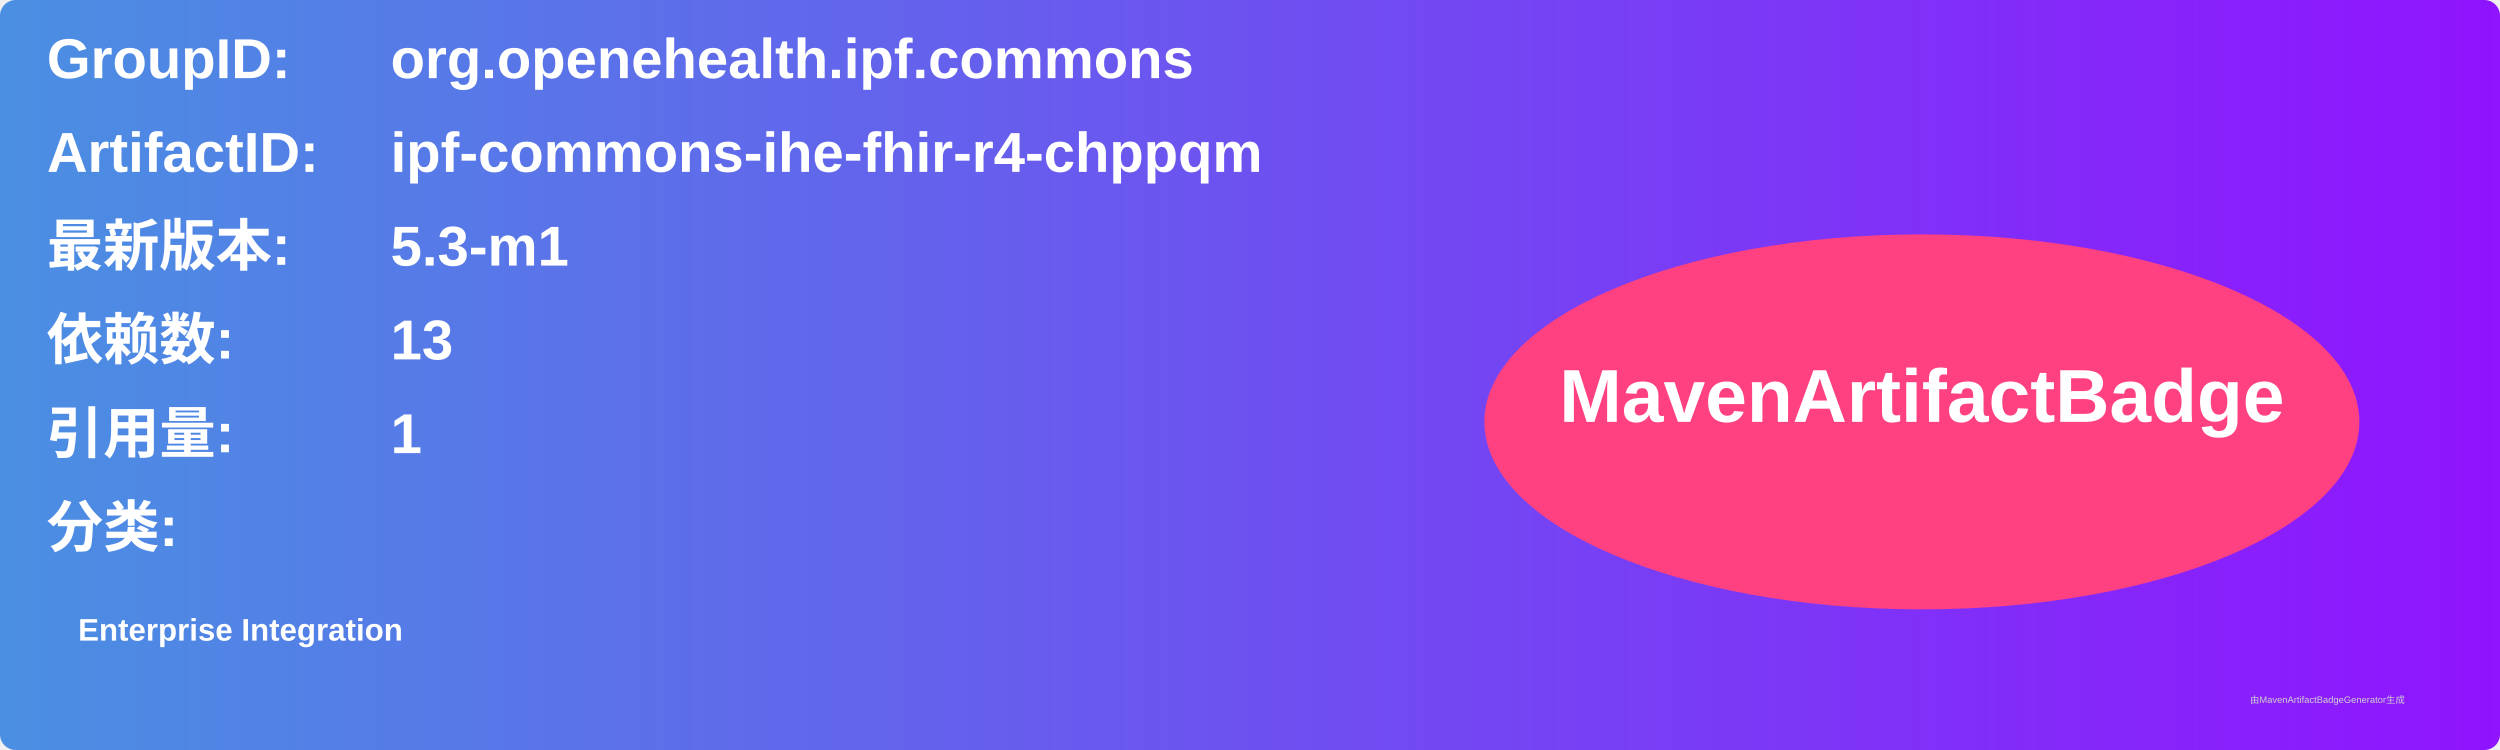
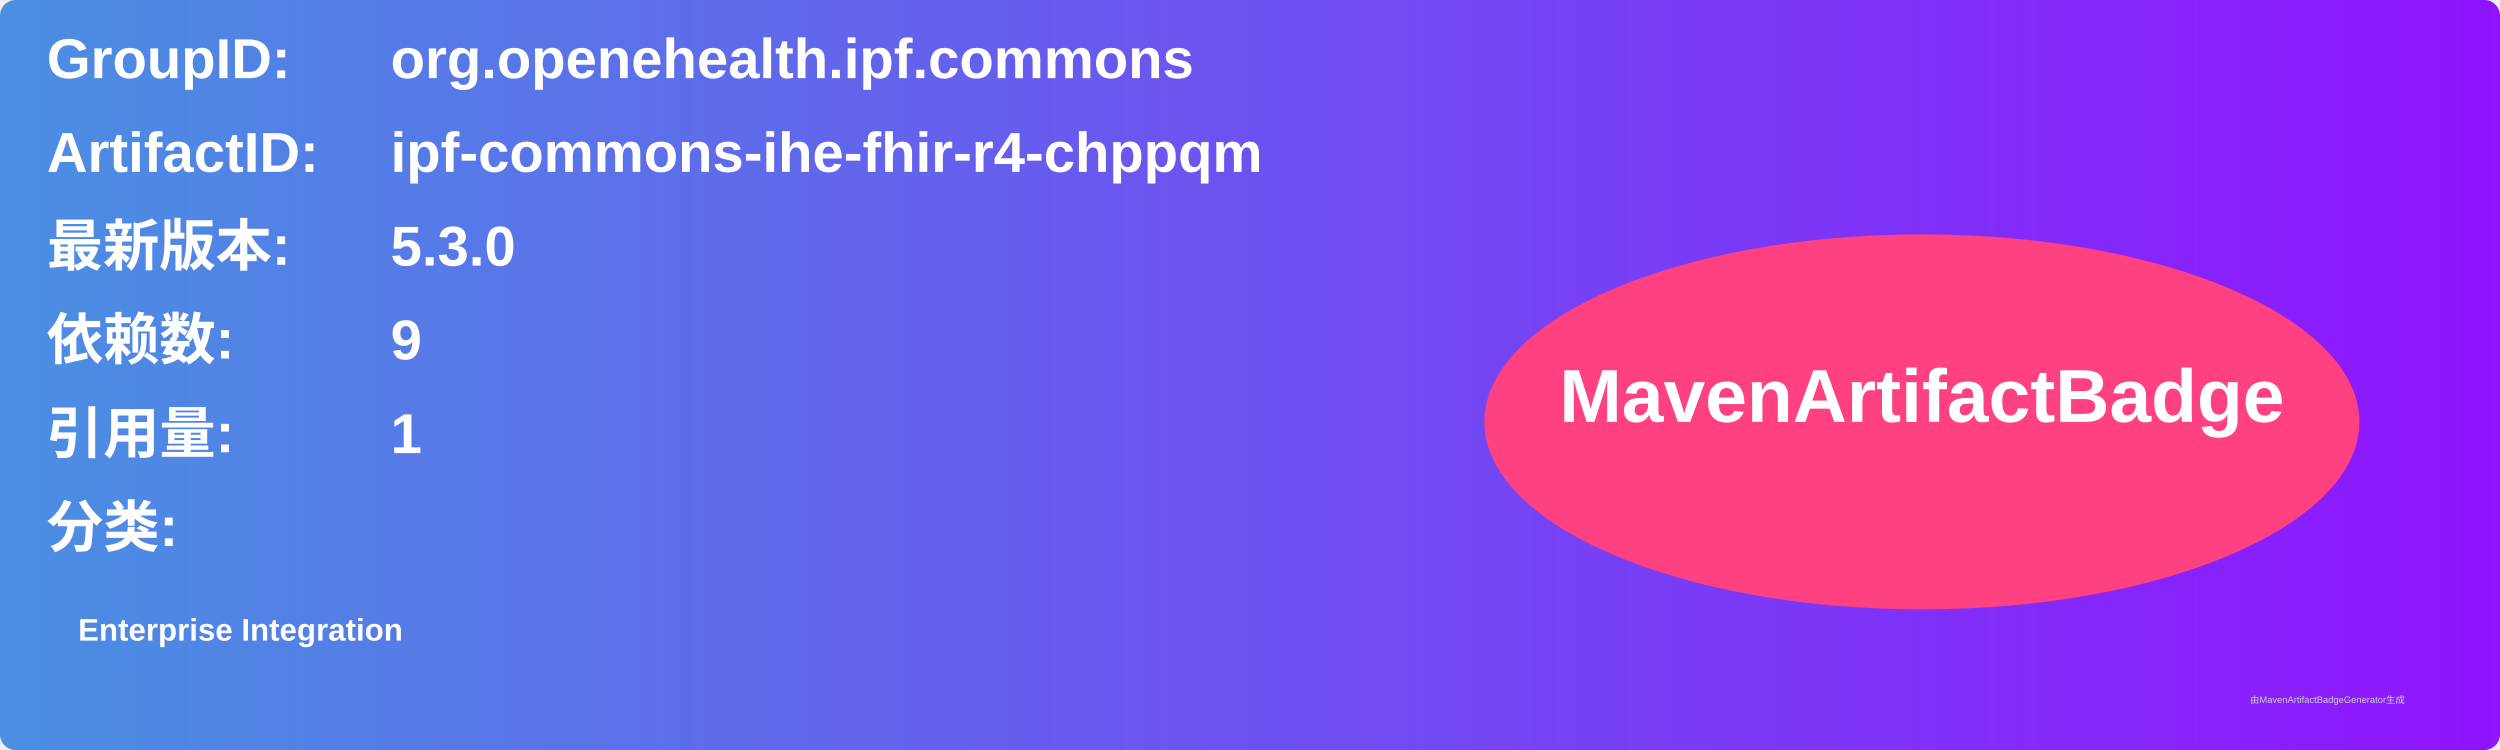
<svg xmlns="http://www.w3.org/2000/svg" width="800" height="240" viewBox="0 0 800 240">
  <linearGradient id="grad" x1="0%" y1="0%" x2="100%" y2="0%">
    <stop offset="0%" stop-color="#4a90e2" />
    <stop offset="100%" stop-color="#9013fe" />
  </linearGradient>
  <rect width="100%" height="100%" rx="5" ry="5" fill="url(#grad)" />
  <g transform="translate(15, 15)">
    <text x="0" y="10" font-family="Arial" font-size="18" fill="white" font-weight="bold" width="260">GroupID:</text>
    <text x="110" y="10" font-family="Arial" font-size="18" fill="white" font-weight="bold" width="460">org.openehealth.ipf.commons</text>
    <text x="0" y="40" font-family="Arial" font-size="18" fill="white" font-weight="bold" width="260">ArtifactID:</text>
    <text x="110" y="40" font-family="Arial" font-size="18" fill="white" font-weight="bold" width="460">ipf-commons-ihe-fhir-r4-chppqm</text>
    <text x="0" y="70" font-family="Arial" font-size="18" fill="white" font-weight="bold">最新版本:</text>
    <text x="110" y="70" font-family="Arial" font-size="18" fill="white" font-weight="bold">
-       <tspan font-weight="bold">5.3-m1</tspan>
+       <tspan font-weight="bold">5.3.0</tspan>
    </text>
    <text x="0" y="100" font-family="Arial" font-size="18" fill="white" font-weight="bold">依赖数: </text>
    <text x="110" y="100" font-family="Arial" font-size="18" fill="white">
-       <tspan font-weight="bold">13</tspan>
+       <tspan font-weight="bold">9</tspan>
    </text>
    <text x="0" y="130" font-family="Arial" font-size="18" fill="white" font-weight="bold">引用量: </text>
    <text x="110" y="130" font-family="Arial" font-size="18" fill="white">
      <tspan font-weight="bold">1</tspan>
    </text>
    <text x="0" y="160" font-family="Arial" font-size="18" fill="white" font-weight="bold">分类:</text>
    <text x="10" y="190" font-family="Arial" font-size="10" fill="white">
      <tspan font-weight="bold">Enterprise Integration</tspan>
    </text>
    <ellipse cx="600" cy="120" rx="140" ry="60" fill="#ff4081" />
    <text x="600" y="120" text-anchor="middle" font-family="Arial" font-size="24" fill="white" font-weight="bold">MavenArtifactBadge</text>
  </g>
  <text x="720" y="225" font-family="Arial" font-size="3" fill="#d0d0d0">由MavenArtifactBadgeGenerator生成</text>
</svg>
